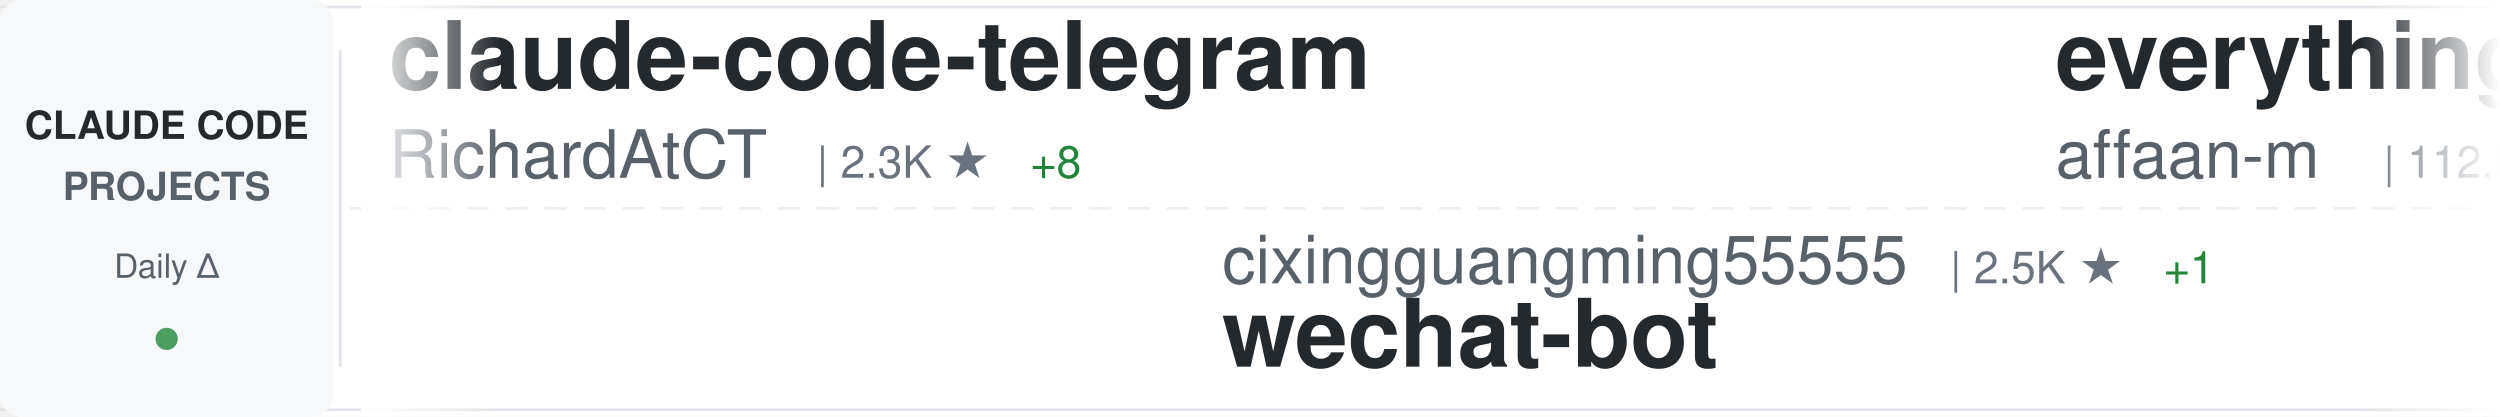
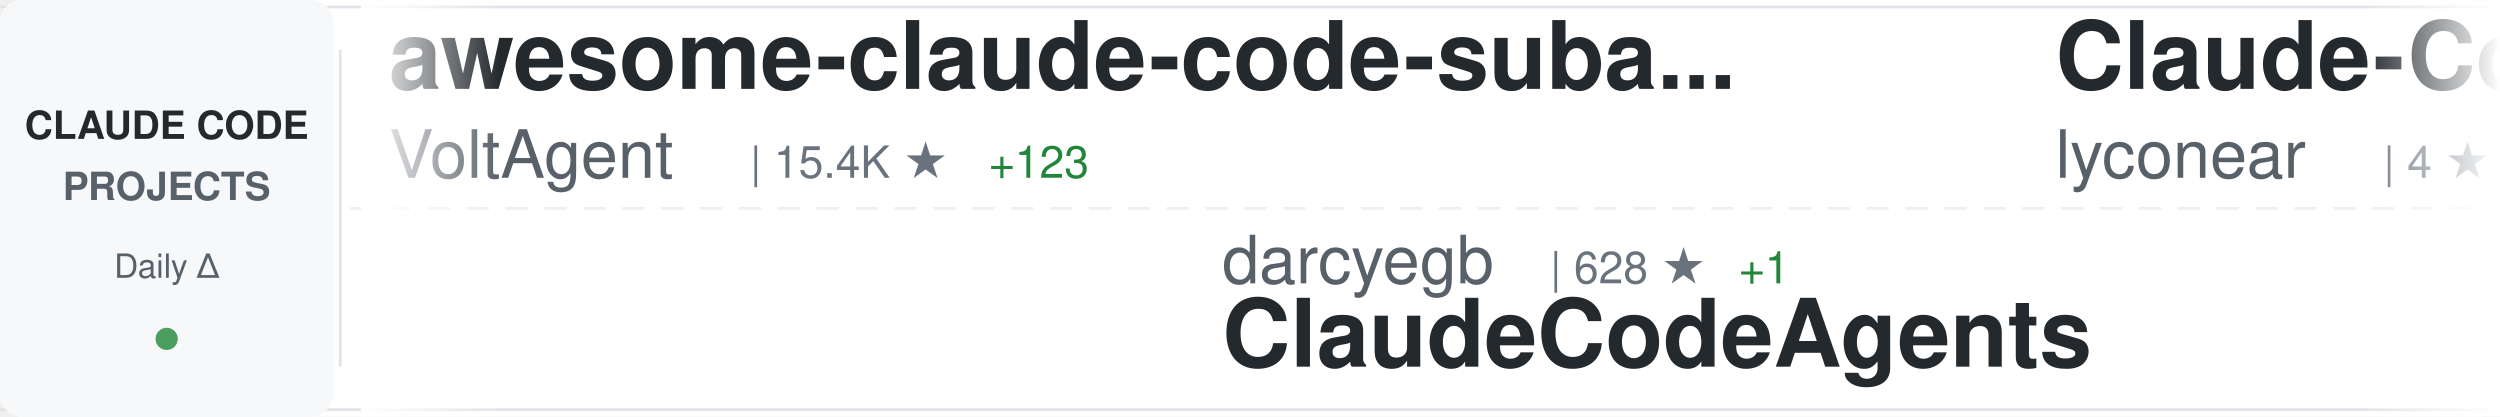
<svg xmlns="http://www.w3.org/2000/svg" width="900" height="150">
  <defs>
    <linearGradient id="awesomeLeftFade" x1="0%" y1="0%" x2="100%" y2="0%">
      <stop offset="0%" style="stop-color:#ffffff;stop-opacity:1" />
      <stop offset="100%" style="stop-color:#ffffff;stop-opacity:0" />
    </linearGradient>
    <linearGradient id="awesomeRightFade" x1="0%" y1="0%" x2="100%" y2="0%">
      <stop offset="0%" style="stop-color:#ffffff;stop-opacity:0" />
      <stop offset="100%" style="stop-color:#ffffff;stop-opacity:1" />
    </linearGradient>
  </defs>
  <rect width="900" height="150" fill="#ffffff" rx="8" />
  <rect x="0" y="2" width="900" height="1" fill="#e1e4e8" />
  <rect x="0" y="147" width="900" height="1" fill="#e1e4e8" />
  <line x1="0" y1="75" x2="900" y2="75" stroke="#e1e4e8" stroke-width="1" stroke-dasharray="8 6" opacity="0.6" />
  <rect x="0" y="0" width="120" height="150" fill="#f6f8fa" rx="8" />
  <text x="60" y="50" font-family="-apple-system, BlinkMacSystemFont, 'Segoe UI', Helvetica, Arial, sans-serif" font-size="14" font-weight="600" fill="#24292e" text-anchor="middle">CLAUDE CODE</text>
  <text x="60" y="72" font-family="-apple-system, BlinkMacSystemFont, 'Segoe UI', Helvetica, Arial, sans-serif" font-size="14" font-weight="600" fill="#586069" text-anchor="middle">PROJECTS</text>
  <text x="60" y="100" font-family="-apple-system, BlinkMacSystemFont, 'Segoe UI', Helvetica, Arial, sans-serif" font-size="12" font-weight="500" fill="#586069" text-anchor="middle">Daily Δ</text>
  <circle cx="60" cy="122" r="4" fill="#22863a" opacity="0.8" />
  <rect x="122" y="18" width="1" height="114" fill="#e1e4e8" />
  <clipPath id="awesomeTickerClip">
    <rect x="130" y="0" width="770" height="150" />
  </clipPath>
  <g clip-path="url(#awesomeTickerClip)">
    <g id="awesomeTickerItems">
      <animateTransform attributeName="transform" attributeType="XML" type="translate" from="0 0" to="-3000 0" dur="54s" repeatCount="indefinite" />
      <g transform="translate(0, 0)">
-         <text x="140" y="32" font-family="-apple-system, BlinkMacSystemFont, 'Segoe UI', Helvetica, Arial, sans-serif" font-size="34" font-weight="600" fill="#24292e">claude-code-telegram</text>
-         <text x="140" y="64" font-family="-apple-system, BlinkMacSystemFont, 'Segoe UI', Helvetica, Arial, sans-serif" font-size="24" font-weight="400" fill="#586069">RichardAtCT</text>
-         <text x="294" y="64" font-family="-apple-system, BlinkMacSystemFont, 'Segoe UI', Helvetica, Arial, sans-serif" font-size="16" font-weight="500" fill="#6a737d">| 2.3K ★</text>
-         <text x="371" y="64" font-family="-apple-system, BlinkMacSystemFont, 'Segoe UI', Helvetica, Arial, sans-serif" font-size="16" font-weight="500" fill="#22863a"> +8</text>
+         <text x="140" y="32" font-family="-apple-system, BlinkMacSystemFont, 'Segoe UI', Helvetica, Arial, sans-serif" font-size="34" font-weight="600" fill="#24292e">awesome-claude-code-suba...</text>
+         <text x="140" y="64" font-family="-apple-system, BlinkMacSystemFont, 'Segoe UI', Helvetica, Arial, sans-serif" font-size="24" font-weight="400" fill="#586069">VoltAgent</text>
+         <text x="270" y="64" font-family="-apple-system, BlinkMacSystemFont, 'Segoe UI', Helvetica, Arial, sans-serif" font-size="16" font-weight="500" fill="#6a737d">| 15.4K ★</text>
+         <text x="356" y="64" font-family="-apple-system, BlinkMacSystemFont, 'Segoe UI', Helvetica, Arial, sans-serif" font-size="16" font-weight="500" fill="#22863a"> +123</text>
      </g>
      <g transform="translate(300, 0)">
-         <text x="140" y="102" font-family="-apple-system, BlinkMacSystemFont, 'Segoe UI', Helvetica, Arial, sans-serif" font-size="24" font-weight="400" fill="#586069">cixingguangming55555</text>
-         <text x="402" y="102" font-family="-apple-system, BlinkMacSystemFont, 'Segoe UI', Helvetica, Arial, sans-serif" font-size="16" font-weight="500" fill="#6a737d">| 2.5K ★</text>
-         <text x="479" y="102" font-family="-apple-system, BlinkMacSystemFont, 'Segoe UI', Helvetica, Arial, sans-serif" font-size="16" font-weight="500" fill="#22863a"> +1</text>
-         <text x="140" y="132" font-family="-apple-system, BlinkMacSystemFont, 'Segoe UI', Helvetica, Arial, sans-serif" font-size="34" font-weight="600" fill="#24292e">wechat-bot</text>
+         <text x="140" y="102" font-family="-apple-system, BlinkMacSystemFont, 'Segoe UI', Helvetica, Arial, sans-serif" font-size="24" font-weight="400" fill="#586069">darcyegb</text>
+         <text x="258" y="102" font-family="-apple-system, BlinkMacSystemFont, 'Segoe UI', Helvetica, Arial, sans-serif" font-size="16" font-weight="500" fill="#6a737d">| 628 ★</text>
+         <text x="326" y="102" font-family="-apple-system, BlinkMacSystemFont, 'Segoe UI', Helvetica, Arial, sans-serif" font-size="16" font-weight="500" fill="#22863a"> +1</text>
+         <text x="140" y="132" font-family="-apple-system, BlinkMacSystemFont, 'Segoe UI', Helvetica, Arial, sans-serif" font-size="34" font-weight="600" fill="#24292e">ClaudeCodeAgents</text>
      </g>
      <g transform="translate(600, 0)">
-         <text x="140" y="32" font-family="-apple-system, BlinkMacSystemFont, 'Segoe UI', Helvetica, Arial, sans-serif" font-size="34" font-weight="600" fill="#24292e">everything-claude-code</text>
-         <text x="140" y="64" font-family="-apple-system, BlinkMacSystemFont, 'Segoe UI', Helvetica, Arial, sans-serif" font-size="24" font-weight="400" fill="#586069">affaan-m</text>
-         <text x="258" y="64" font-family="-apple-system, BlinkMacSystemFont, 'Segoe UI', Helvetica, Arial, sans-serif" font-size="16" font-weight="500" fill="#6a737d">| 112.0K ★</text>
-         <text x="353" y="64" font-family="-apple-system, BlinkMacSystemFont, 'Segoe UI', Helvetica, Arial, sans-serif" font-size="16" font-weight="500" fill="#22863a"> +2.1K</text>
+         <text x="140" y="32" font-family="-apple-system, BlinkMacSystemFont, 'Segoe UI', Helvetica, Arial, sans-serif" font-size="34" font-weight="600" fill="#24292e">Claude-Code</text>
+         <text x="140" y="64" font-family="-apple-system, BlinkMacSystemFont, 'Segoe UI', Helvetica, Arial, sans-serif" font-size="24" font-weight="400" fill="#586069">lyconear</text>
+         <text x="258" y="64" font-family="-apple-system, BlinkMacSystemFont, 'Segoe UI', Helvetica, Arial, sans-serif" font-size="16" font-weight="500" fill="#6a737d">| 4 ★</text>
      </g>
      <g transform="translate(900, 0)">
-         <text x="140" y="102" font-family="-apple-system, BlinkMacSystemFont, 'Segoe UI', Helvetica, Arial, sans-serif" font-size="24" font-weight="400" fill="#586069">ding113</text>
-         <text x="246" y="102" font-family="-apple-system, BlinkMacSystemFont, 'Segoe UI', Helvetica, Arial, sans-serif" font-size="16" font-weight="500" fill="#6a737d">| 2.2K ★</text>
-         <text x="323" y="102" font-family="-apple-system, BlinkMacSystemFont, 'Segoe UI', Helvetica, Arial, sans-serif" font-size="16" font-weight="500" fill="#22863a"> +27</text>
-         <text x="140" y="132" font-family="-apple-system, BlinkMacSystemFont, 'Segoe UI', Helvetica, Arial, sans-serif" font-size="34" font-weight="600" fill="#24292e">claude-code-hub</text>
+         <text x="140" y="102" font-family="-apple-system, BlinkMacSystemFont, 'Segoe UI', Helvetica, Arial, sans-serif" font-size="24" font-weight="400" fill="#586069">numman-ali</text>
+         <text x="282" y="102" font-family="-apple-system, BlinkMacSystemFont, 'Segoe UI', Helvetica, Arial, sans-serif" font-size="16" font-weight="500" fill="#6a737d">| 9.3K ★</text>
+         <text x="359" y="102" font-family="-apple-system, BlinkMacSystemFont, 'Segoe UI', Helvetica, Arial, sans-serif" font-size="16" font-weight="500" fill="#22863a"> +20</text>
+         <text x="140" y="132" font-family="-apple-system, BlinkMacSystemFont, 'Segoe UI', Helvetica, Arial, sans-serif" font-size="34" font-weight="600" fill="#24292e">openskills</text>
      </g>
      <g transform="translate(1200, 0)">
-         <text x="140" y="32" font-family="-apple-system, BlinkMacSystemFont, 'Segoe UI', Helvetica, Arial, sans-serif" font-size="34" font-weight="600" fill="#24292e">claude-code-my-workflow</text>
-         <text x="140" y="64" font-family="-apple-system, BlinkMacSystemFont, 'Segoe UI', Helvetica, Arial, sans-serif" font-size="24" font-weight="400" fill="#586069">pedrohcgs</text>
-         <text x="270" y="64" font-family="-apple-system, BlinkMacSystemFont, 'Segoe UI', Helvetica, Arial, sans-serif" font-size="16" font-weight="500" fill="#6a737d">| 778 ★</text>
-         <text x="338" y="64" font-family="-apple-system, BlinkMacSystemFont, 'Segoe UI', Helvetica, Arial, sans-serif" font-size="16" font-weight="500" fill="#22863a"> +11</text>
+         <text x="140" y="32" font-family="-apple-system, BlinkMacSystemFont, 'Segoe UI', Helvetica, Arial, sans-serif" font-size="34" font-weight="600" fill="#24292e">claude-code-chat</text>
+         <text x="140" y="64" font-family="-apple-system, BlinkMacSystemFont, 'Segoe UI', Helvetica, Arial, sans-serif" font-size="24" font-weight="400" fill="#586069">andrepimenta</text>
+         <text x="306" y="64" font-family="-apple-system, BlinkMacSystemFont, 'Segoe UI', Helvetica, Arial, sans-serif" font-size="16" font-weight="500" fill="#6a737d">| 1.0K ★</text>
+         <text x="383" y="64" font-family="-apple-system, BlinkMacSystemFont, 'Segoe UI', Helvetica, Arial, sans-serif" font-size="16" font-weight="500" fill="#22863a"> +2</text>
      </g>
      <g transform="translate(1500, 0)">
-         <text x="140" y="102" font-family="-apple-system, BlinkMacSystemFont, 'Segoe UI', Helvetica, Arial, sans-serif" font-size="24" font-weight="400" fill="#586069">PleasePrompto</text>
-         <text x="318" y="102" font-family="-apple-system, BlinkMacSystemFont, 'Segoe UI', Helvetica, Arial, sans-serif" font-size="16" font-weight="500" fill="#6a737d">| 5.2K ★</text>
-         <text x="395" y="102" font-family="-apple-system, BlinkMacSystemFont, 'Segoe UI', Helvetica, Arial, sans-serif" font-size="16" font-weight="500" fill="#22863a"> +73</text>
-         <text x="140" y="132" font-family="-apple-system, BlinkMacSystemFont, 'Segoe UI', Helvetica, Arial, sans-serif" font-size="34" font-weight="600" fill="#24292e">notebooklm-skill</text>
+         <text x="140" y="102" font-family="-apple-system, BlinkMacSystemFont, 'Segoe UI', Helvetica, Arial, sans-serif" font-size="24" font-weight="400" fill="#586069">https-deeplearning-ai</text>
+         <text x="414" y="102" font-family="-apple-system, BlinkMacSystemFont, 'Segoe UI', Helvetica, Arial, sans-serif" font-size="16" font-weight="500" fill="#6a737d">| 464 ★</text>
+         <text x="140" y="132" font-family="-apple-system, BlinkMacSystemFont, 'Segoe UI', Helvetica, Arial, sans-serif" font-size="34" font-weight="600" fill="#24292e">sc-claude-code-files</text>
      </g>
      <g transform="translate(1800, 0)">
-         <text x="140" y="32" font-family="-apple-system, BlinkMacSystemFont, 'Segoe UI', Helvetica, Arial, sans-serif" font-size="34" font-weight="600" fill="#24292e">claude-code-sub-agents</text>
-         <text x="140" y="64" font-family="-apple-system, BlinkMacSystemFont, 'Segoe UI', Helvetica, Arial, sans-serif" font-size="24" font-weight="400" fill="#586069">lst97</text>
-         <text x="222" y="64" font-family="-apple-system, BlinkMacSystemFont, 'Segoe UI', Helvetica, Arial, sans-serif" font-size="16" font-weight="500" fill="#6a737d">| 1.5K ★</text>
-         <text x="299" y="64" font-family="-apple-system, BlinkMacSystemFont, 'Segoe UI', Helvetica, Arial, sans-serif" font-size="16" font-weight="500" fill="#22863a"> +1</text>
+         <text x="140" y="32" font-family="-apple-system, BlinkMacSystemFont, 'Segoe UI', Helvetica, Arial, sans-serif" font-size="34" font-weight="600" fill="#24292e">claude-code-best-practic...</text>
+         <text x="140" y="64" font-family="-apple-system, BlinkMacSystemFont, 'Segoe UI', Helvetica, Arial, sans-serif" font-size="24" font-weight="400" fill="#586069">shanraisshan</text>
+         <text x="306" y="64" font-family="-apple-system, BlinkMacSystemFont, 'Segoe UI', Helvetica, Arial, sans-serif" font-size="16" font-weight="500" fill="#6a737d">| 22.7K ★</text>
+         <text x="392" y="64" font-family="-apple-system, BlinkMacSystemFont, 'Segoe UI', Helvetica, Arial, sans-serif" font-size="16" font-weight="500" fill="#22863a"> +318</text>
      </g>
      <g transform="translate(2100, 0)">
-         <text x="140" y="102" font-family="-apple-system, BlinkMacSystemFont, 'Segoe UI', Helvetica, Arial, sans-serif" font-size="24" font-weight="400" fill="#586069">peterkrueck</text>
-         <text x="294" y="102" font-family="-apple-system, BlinkMacSystemFont, 'Segoe UI', Helvetica, Arial, sans-serif" font-size="16" font-weight="500" fill="#6a737d">| 1.3K ★</text>
-         <text x="140" y="132" font-family="-apple-system, BlinkMacSystemFont, 'Segoe UI', Helvetica, Arial, sans-serif" font-size="34" font-weight="600" fill="#24292e">Claude-Code-Development-...</text>
+         <text x="140" y="102" font-family="-apple-system, BlinkMacSystemFont, 'Segoe UI', Helvetica, Arial, sans-serif" font-size="24" font-weight="400" fill="#586069">wshobson</text>
+         <text x="258" y="102" font-family="-apple-system, BlinkMacSystemFont, 'Segoe UI', Helvetica, Arial, sans-serif" font-size="16" font-weight="500" fill="#6a737d">| 32.4K ★</text>
+         <text x="344" y="102" font-family="-apple-system, BlinkMacSystemFont, 'Segoe UI', Helvetica, Arial, sans-serif" font-size="16" font-weight="500" fill="#22863a"> +74</text>
+         <text x="140" y="132" font-family="-apple-system, BlinkMacSystemFont, 'Segoe UI', Helvetica, Arial, sans-serif" font-size="34" font-weight="600" fill="#24292e">agents</text>
      </g>
      <g transform="translate(2400, 0)">
-         <text x="140" y="32" font-family="-apple-system, BlinkMacSystemFont, 'Segoe UI', Helvetica, Arial, sans-serif" font-size="34" font-weight="600" fill="#24292e">claude-code-guide</text>
-         <text x="140" y="64" font-family="-apple-system, BlinkMacSystemFont, 'Segoe UI', Helvetica, Arial, sans-serif" font-size="24" font-weight="400" fill="#586069">Cranot</text>
-         <text x="234" y="64" font-family="-apple-system, BlinkMacSystemFont, 'Segoe UI', Helvetica, Arial, sans-serif" font-size="16" font-weight="500" fill="#6a737d">| 2.5K ★</text>
-         <text x="311" y="64" font-family="-apple-system, BlinkMacSystemFont, 'Segoe UI', Helvetica, Arial, sans-serif" font-size="16" font-weight="500" fill="#22863a"> +6</text>
+         <text x="140" y="32" font-family="-apple-system, BlinkMacSystemFont, 'Segoe UI', Helvetica, Arial, sans-serif" font-size="34" font-weight="600" fill="#24292e">free-claude-code</text>
+         <text x="140" y="64" font-family="-apple-system, BlinkMacSystemFont, 'Segoe UI', Helvetica, Arial, sans-serif" font-size="24" font-weight="400" fill="#586069">Alishahryar1</text>
+         <text x="306" y="64" font-family="-apple-system, BlinkMacSystemFont, 'Segoe UI', Helvetica, Arial, sans-serif" font-size="16" font-weight="500" fill="#6a737d">| 1.2K ★</text>
+         <text x="383" y="64" font-family="-apple-system, BlinkMacSystemFont, 'Segoe UI', Helvetica, Arial, sans-serif" font-size="16" font-weight="500" fill="#22863a"> +20</text>
      </g>
      <g transform="translate(2700, 0)">
-         <text x="140" y="102" font-family="-apple-system, BlinkMacSystemFont, 'Segoe UI', Helvetica, Arial, sans-serif" font-size="24" font-weight="400" fill="#586069">Alishahryar1</text>
-         <text x="306" y="102" font-family="-apple-system, BlinkMacSystemFont, 'Segoe UI', Helvetica, Arial, sans-serif" font-size="16" font-weight="500" fill="#6a737d">| 1.2K ★</text>
-         <text x="383" y="102" font-family="-apple-system, BlinkMacSystemFont, 'Segoe UI', Helvetica, Arial, sans-serif" font-size="16" font-weight="500" fill="#22863a"> +18</text>
-         <text x="140" y="132" font-family="-apple-system, BlinkMacSystemFont, 'Segoe UI', Helvetica, Arial, sans-serif" font-size="34" font-weight="600" fill="#24292e">free-claude-code</text>
+         <text x="140" y="102" font-family="-apple-system, BlinkMacSystemFont, 'Segoe UI', Helvetica, Arial, sans-serif" font-size="24" font-weight="400" fill="#586069">anthropics</text>
+         <text x="282" y="102" font-family="-apple-system, BlinkMacSystemFont, 'Segoe UI', Helvetica, Arial, sans-serif" font-size="16" font-weight="500" fill="#6a737d">| 5.9K ★</text>
+         <text x="359" y="102" font-family="-apple-system, BlinkMacSystemFont, 'Segoe UI', Helvetica, Arial, sans-serif" font-size="16" font-weight="500" fill="#22863a"> +53</text>
+         <text x="140" y="132" font-family="-apple-system, BlinkMacSystemFont, 'Segoe UI', Helvetica, Arial, sans-serif" font-size="34" font-weight="600" fill="#24292e">claude-agent-sdk-python</text>
      </g>
      <g transform="translate(3000, 0)">
-         <text x="140" y="32" font-family="-apple-system, BlinkMacSystemFont, 'Segoe UI', Helvetica, Arial, sans-serif" font-size="34" font-weight="600" fill="#24292e">claude-code-telegram</text>
-         <text x="140" y="64" font-family="-apple-system, BlinkMacSystemFont, 'Segoe UI', Helvetica, Arial, sans-serif" font-size="24" font-weight="400" fill="#586069">RichardAtCT</text>
-         <text x="294" y="64" font-family="-apple-system, BlinkMacSystemFont, 'Segoe UI', Helvetica, Arial, sans-serif" font-size="16" font-weight="500" fill="#6a737d">| 2.3K ★</text>
-         <text x="371" y="64" font-family="-apple-system, BlinkMacSystemFont, 'Segoe UI', Helvetica, Arial, sans-serif" font-size="16" font-weight="500" fill="#22863a"> +8</text>
+         <text x="140" y="32" font-family="-apple-system, BlinkMacSystemFont, 'Segoe UI', Helvetica, Arial, sans-serif" font-size="34" font-weight="600" fill="#24292e">awesome-claude-code-suba...</text>
+         <text x="140" y="64" font-family="-apple-system, BlinkMacSystemFont, 'Segoe UI', Helvetica, Arial, sans-serif" font-size="24" font-weight="400" fill="#586069">VoltAgent</text>
+         <text x="270" y="64" font-family="-apple-system, BlinkMacSystemFont, 'Segoe UI', Helvetica, Arial, sans-serif" font-size="16" font-weight="500" fill="#6a737d">| 15.4K ★</text>
+         <text x="356" y="64" font-family="-apple-system, BlinkMacSystemFont, 'Segoe UI', Helvetica, Arial, sans-serif" font-size="16" font-weight="500" fill="#22863a"> +123</text>
      </g>
      <g transform="translate(3300, 0)">
-         <text x="140" y="102" font-family="-apple-system, BlinkMacSystemFont, 'Segoe UI', Helvetica, Arial, sans-serif" font-size="24" font-weight="400" fill="#586069">cixingguangming55555</text>
-         <text x="402" y="102" font-family="-apple-system, BlinkMacSystemFont, 'Segoe UI', Helvetica, Arial, sans-serif" font-size="16" font-weight="500" fill="#6a737d">| 2.5K ★</text>
-         <text x="479" y="102" font-family="-apple-system, BlinkMacSystemFont, 'Segoe UI', Helvetica, Arial, sans-serif" font-size="16" font-weight="500" fill="#22863a"> +1</text>
-         <text x="140" y="132" font-family="-apple-system, BlinkMacSystemFont, 'Segoe UI', Helvetica, Arial, sans-serif" font-size="34" font-weight="600" fill="#24292e">wechat-bot</text>
+         <text x="140" y="102" font-family="-apple-system, BlinkMacSystemFont, 'Segoe UI', Helvetica, Arial, sans-serif" font-size="24" font-weight="400" fill="#586069">darcyegb</text>
+         <text x="258" y="102" font-family="-apple-system, BlinkMacSystemFont, 'Segoe UI', Helvetica, Arial, sans-serif" font-size="16" font-weight="500" fill="#6a737d">| 628 ★</text>
+         <text x="326" y="102" font-family="-apple-system, BlinkMacSystemFont, 'Segoe UI', Helvetica, Arial, sans-serif" font-size="16" font-weight="500" fill="#22863a"> +1</text>
+         <text x="140" y="132" font-family="-apple-system, BlinkMacSystemFont, 'Segoe UI', Helvetica, Arial, sans-serif" font-size="34" font-weight="600" fill="#24292e">ClaudeCodeAgents</text>
      </g>
      <g transform="translate(3600, 0)">
-         <text x="140" y="32" font-family="-apple-system, BlinkMacSystemFont, 'Segoe UI', Helvetica, Arial, sans-serif" font-size="34" font-weight="600" fill="#24292e">everything-claude-code</text>
-         <text x="140" y="64" font-family="-apple-system, BlinkMacSystemFont, 'Segoe UI', Helvetica, Arial, sans-serif" font-size="24" font-weight="400" fill="#586069">affaan-m</text>
-         <text x="258" y="64" font-family="-apple-system, BlinkMacSystemFont, 'Segoe UI', Helvetica, Arial, sans-serif" font-size="16" font-weight="500" fill="#6a737d">| 112.0K ★</text>
-         <text x="353" y="64" font-family="-apple-system, BlinkMacSystemFont, 'Segoe UI', Helvetica, Arial, sans-serif" font-size="16" font-weight="500" fill="#22863a"> +2.1K</text>
+         <text x="140" y="32" font-family="-apple-system, BlinkMacSystemFont, 'Segoe UI', Helvetica, Arial, sans-serif" font-size="34" font-weight="600" fill="#24292e">Claude-Code</text>
+         <text x="140" y="64" font-family="-apple-system, BlinkMacSystemFont, 'Segoe UI', Helvetica, Arial, sans-serif" font-size="24" font-weight="400" fill="#586069">lyconear</text>
+         <text x="258" y="64" font-family="-apple-system, BlinkMacSystemFont, 'Segoe UI', Helvetica, Arial, sans-serif" font-size="16" font-weight="500" fill="#6a737d">| 4 ★</text>
      </g>
      <g transform="translate(3900, 0)">
-         <text x="140" y="102" font-family="-apple-system, BlinkMacSystemFont, 'Segoe UI', Helvetica, Arial, sans-serif" font-size="24" font-weight="400" fill="#586069">ding113</text>
-         <text x="246" y="102" font-family="-apple-system, BlinkMacSystemFont, 'Segoe UI', Helvetica, Arial, sans-serif" font-size="16" font-weight="500" fill="#6a737d">| 2.2K ★</text>
-         <text x="323" y="102" font-family="-apple-system, BlinkMacSystemFont, 'Segoe UI', Helvetica, Arial, sans-serif" font-size="16" font-weight="500" fill="#22863a"> +27</text>
-         <text x="140" y="132" font-family="-apple-system, BlinkMacSystemFont, 'Segoe UI', Helvetica, Arial, sans-serif" font-size="34" font-weight="600" fill="#24292e">claude-code-hub</text>
+         <text x="140" y="102" font-family="-apple-system, BlinkMacSystemFont, 'Segoe UI', Helvetica, Arial, sans-serif" font-size="24" font-weight="400" fill="#586069">numman-ali</text>
+         <text x="282" y="102" font-family="-apple-system, BlinkMacSystemFont, 'Segoe UI', Helvetica, Arial, sans-serif" font-size="16" font-weight="500" fill="#6a737d">| 9.3K ★</text>
+         <text x="359" y="102" font-family="-apple-system, BlinkMacSystemFont, 'Segoe UI', Helvetica, Arial, sans-serif" font-size="16" font-weight="500" fill="#22863a"> +20</text>
+         <text x="140" y="132" font-family="-apple-system, BlinkMacSystemFont, 'Segoe UI', Helvetica, Arial, sans-serif" font-size="34" font-weight="600" fill="#24292e">openskills</text>
      </g>
    </g>
  </g>
  <rect x="130" y="0" width="50" height="150" fill="url(#awesomeLeftFade)" />
  <rect x="850" y="0" width="50" height="150" fill="url(#awesomeRightFade)" />
</svg>
